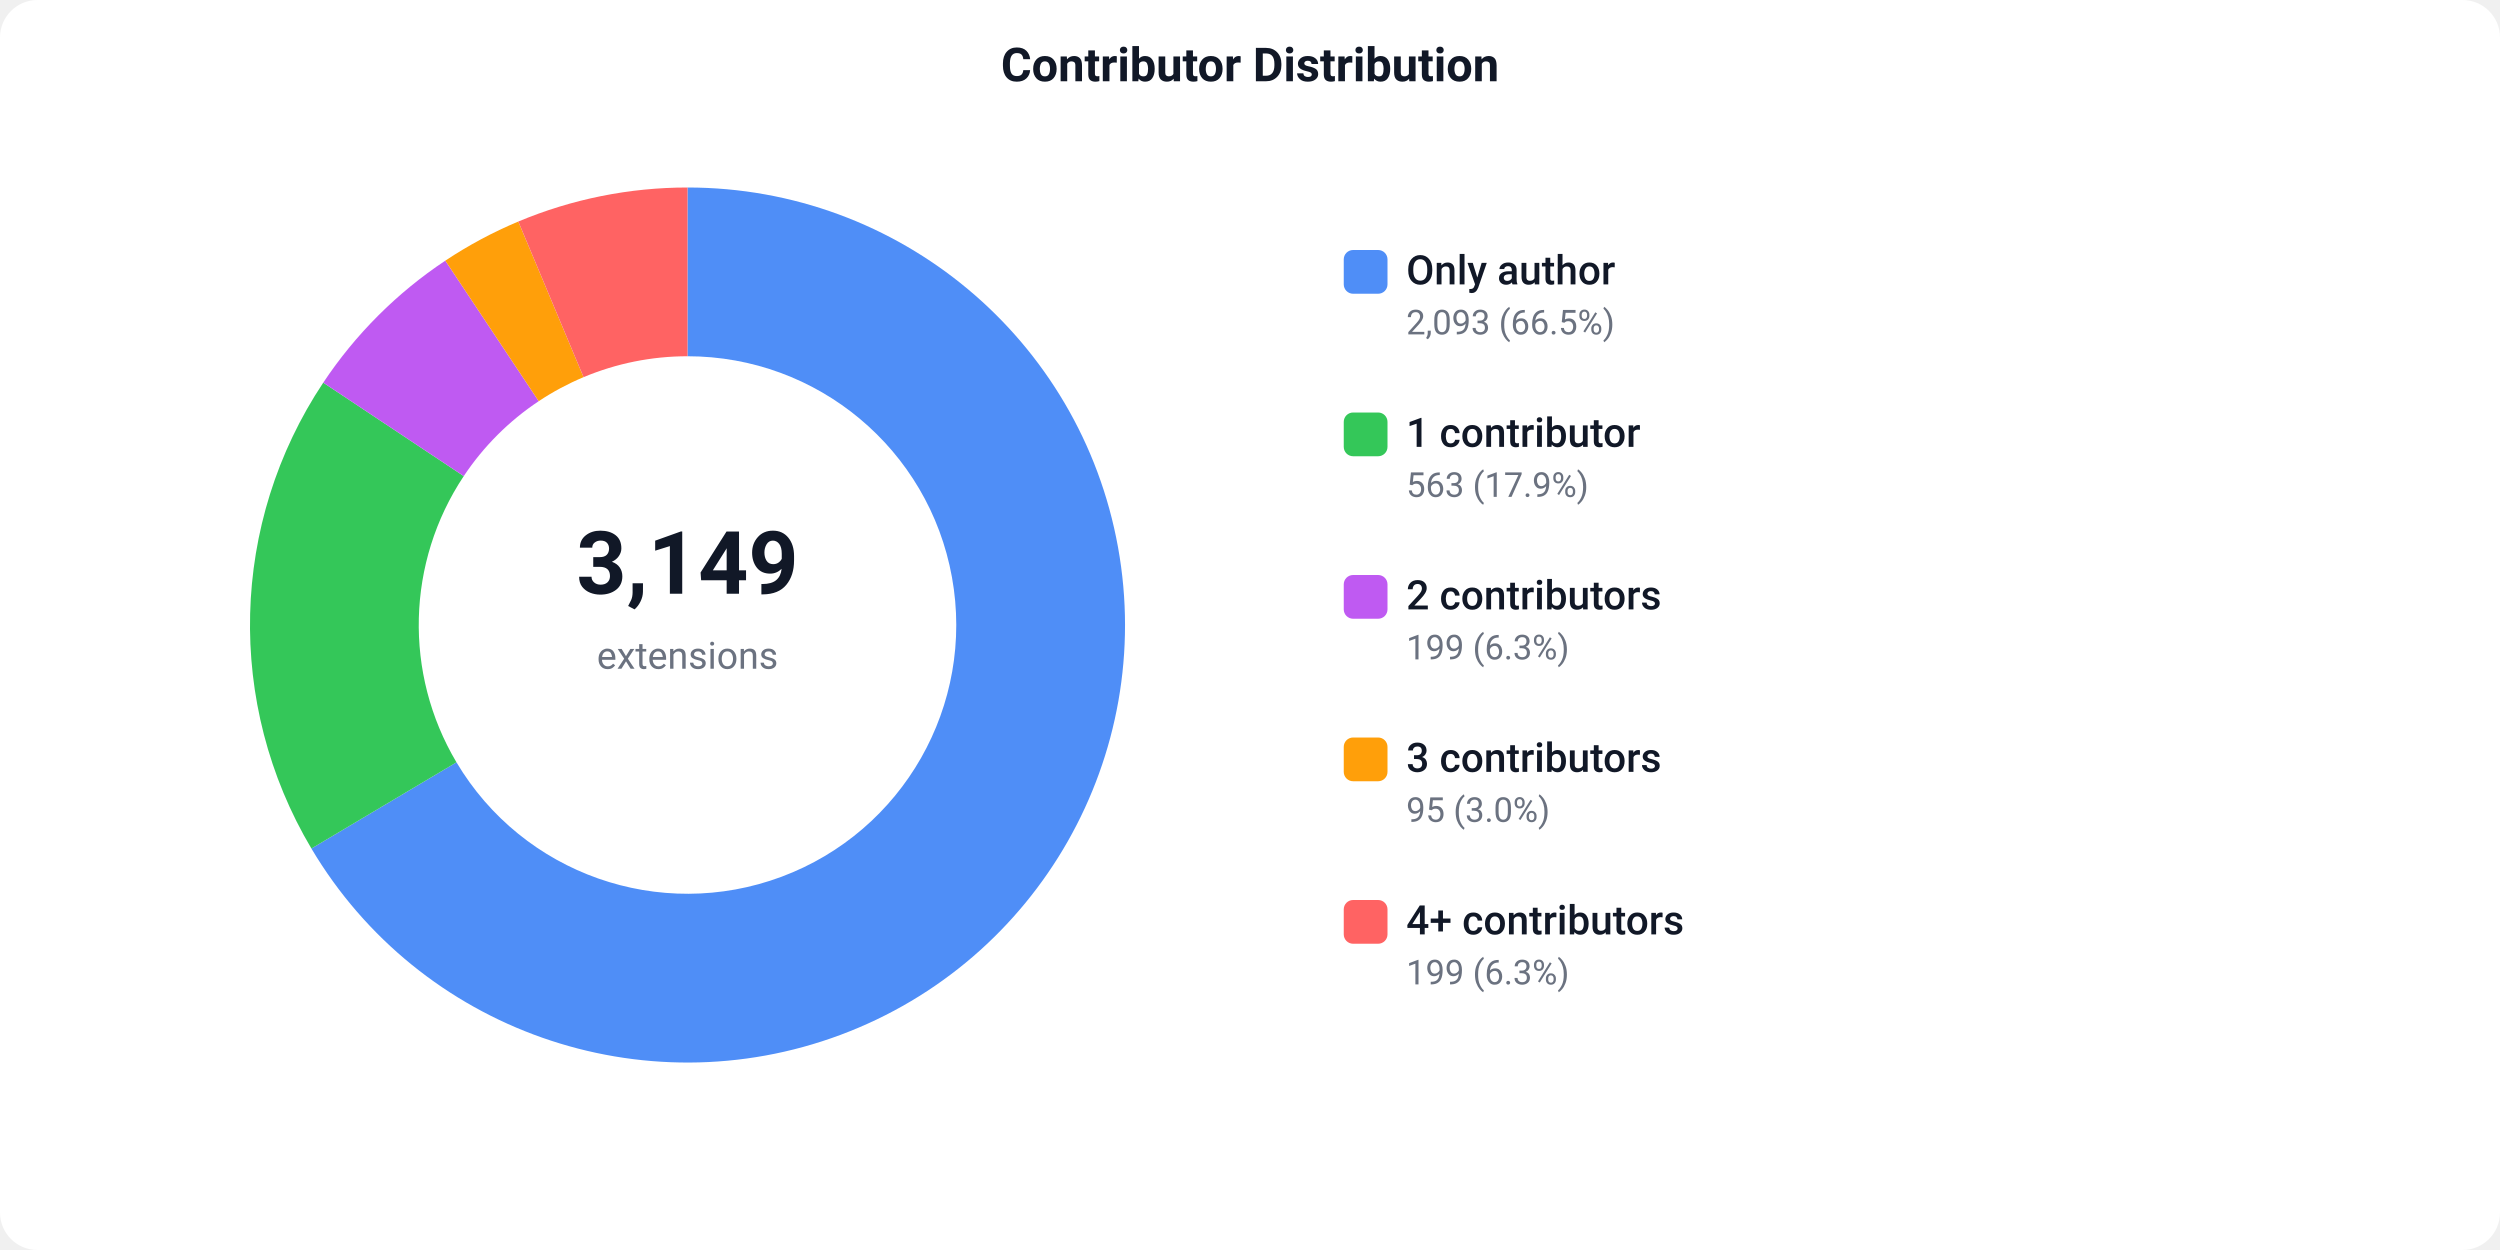
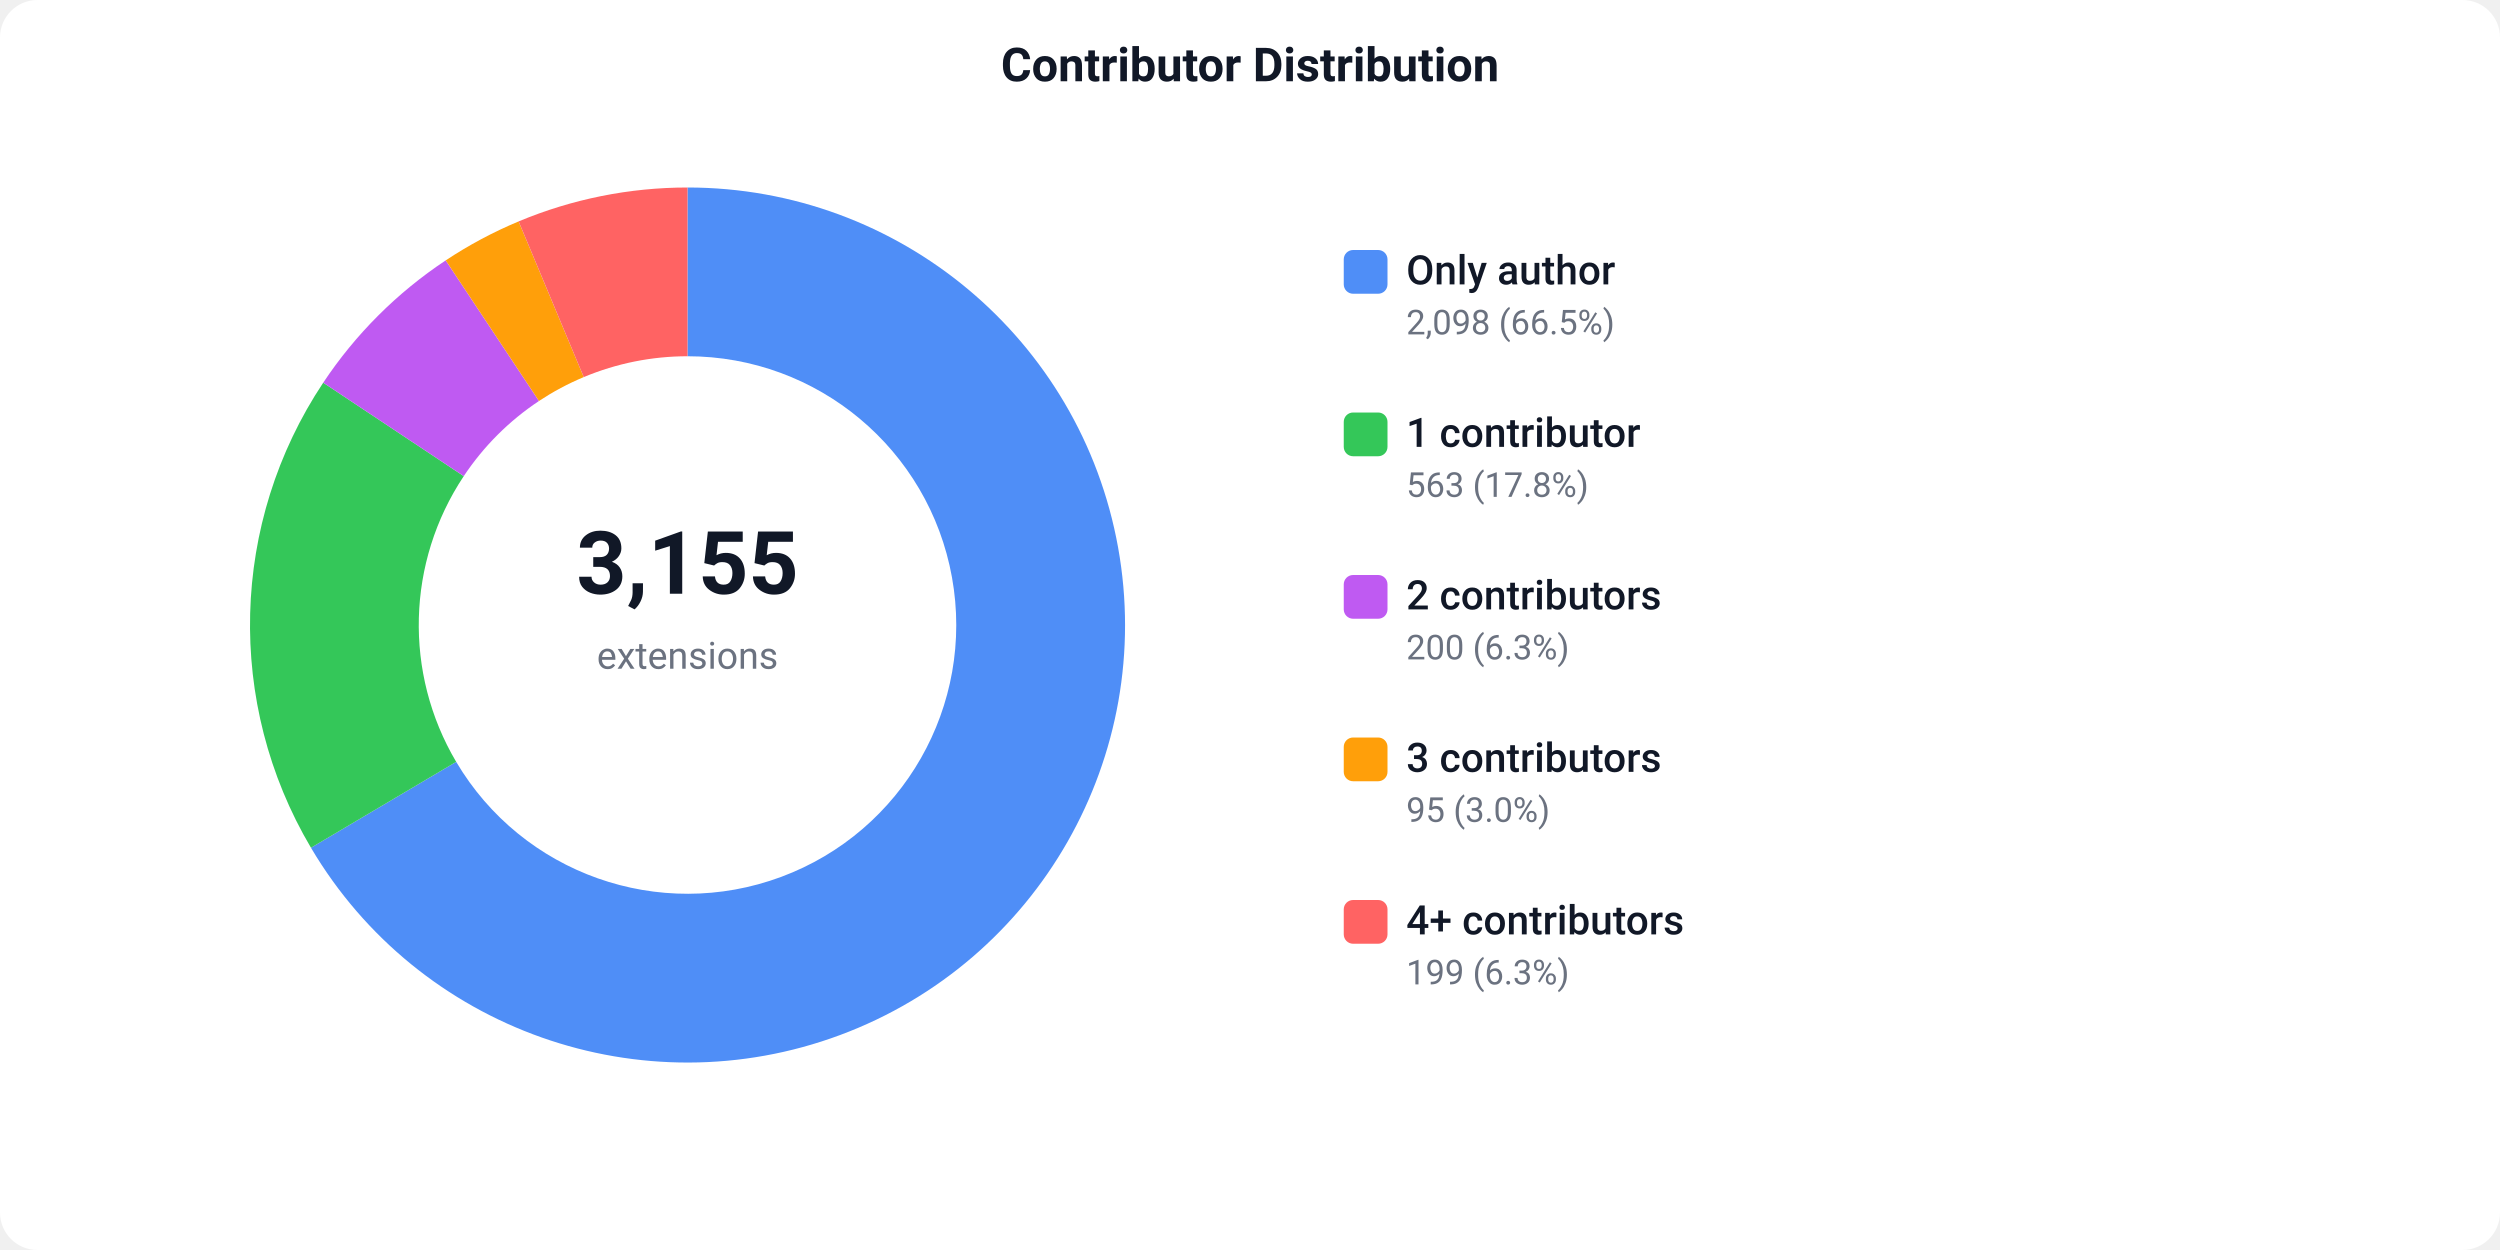
<svg xmlns="http://www.w3.org/2000/svg" width="800" height="400" viewBox="0 0 800 400">
  <defs>
    <style>text { font-family: -apple-system, BlinkMacSystemFont, 'Segoe UI', Roboto, sans-serif; }</style>
  </defs>
  <rect width="800" height="400" fill="#ffffff" rx="12" />
  <text x="400" y="26" text-anchor="middle" font-size="15" font-weight="600" fill="#111827">Contributor Distribution</text>
-   <path d="M 220.00 60.00 A 140 140 0 1 1 99.65 271.53 L 146.07 243.94 A 86 86 0 1 0 220.00 114.00 Z" fill="#4F8EF7" />
-   <path d="M 99.65 271.53 A 140 140 0 0 1 103.44 122.45 L 148.40 152.36 A 86 86 0 0 0 146.07 243.94 Z" fill="#34C759" />
-   <path d="M 103.44 122.45 A 140 140 0 0 1 142.50 83.41 L 172.39 128.38 A 86 86 0 0 0 148.40 152.36 Z" fill="#BF5AF2" />
-   <path d="M 142.50 83.41 A 140 140 0 0 1 165.86 70.89 L 186.74 120.69 A 86 86 0 0 0 172.39 128.38 Z" fill="#FF9F0A" />
-   <path d="M 165.86 70.89 A 140 140 0 0 1 220.00 60.00 L 220.00 114.00 A 86 86 0 0 0 186.74 120.69 Z" fill="#FF6363" />
-   <text x="220" y="190" text-anchor="middle" font-size="28" font-weight="700" fill="#111827">3,149</text>
+   <path d="M 220.00 60.00 A 140 140 0 1 1 99.51 271.28 L 145.98 243.79 A 86 86 0 1 0 220.00 114.00 Z" fill="#4F8EF7" />
+   <path d="M 99.51 271.28 A 140 140 0 0 1 103.43 122.46 L 148.40 152.37 A 86 86 0 0 0 145.98 243.79 Z" fill="#34C759" />
+   <path d="M 103.43 122.46 A 140 140 0 0 1 142.63 83.32 L 172.47 128.32 A 86 86 0 0 0 148.40 152.37 Z" fill="#BF5AF2" />
+   <path d="M 142.63 83.32 A 140 140 0 0 1 165.96 70.85 L 186.80 120.67 A 86 86 0 0 0 172.47 128.32 Z" fill="#FF9F0A" />
+   <path d="M 165.96 70.85 A 140 140 0 0 1 220.00 60.00 L 220.00 114.00 A 86 86 0 0 0 186.80 120.67 Z" fill="#FF6363" />
+   <text x="220" y="190" text-anchor="middle" font-size="28" font-weight="700" fill="#111827">3,155</text>
  <text x="220" y="214" text-anchor="middle" font-size="12" fill="#6b7280">extensions</text>
  <rect x="430" y="80" width="14" height="14" fill="#4F8EF7" rx="3" />
  <text x="450" y="91" font-size="13" font-weight="500" fill="#111827">Only author</text>
-   <text x="450" y="107" font-size="11" fill="#6b7280">2,093 (66.5%)</text>
+   <text x="450" y="107" font-size="11" fill="#6b7280">2,098 (66.5%)</text>
  <rect x="430" y="132" width="14" height="14" fill="#34C759" rx="3" />
  <text x="450" y="143" font-size="13" font-weight="500" fill="#111827">1 contributor</text>
-   <text x="450" y="159" font-size="11" fill="#6b7280">563 (17.9%)</text>
+   <text x="450" y="159" font-size="11" fill="#6b7280">563 (17.8%)</text>
  <rect x="430" y="184" width="14" height="14" fill="#BF5AF2" rx="3" />
  <text x="450" y="195" font-size="13" font-weight="500" fill="#111827">2 contributors</text>
-   <text x="450" y="211" font-size="11" fill="#6b7280">199 (6.3%)</text>
+   <text x="450" y="211" font-size="11" fill="#6b7280">200 (6.3%)</text>
  <rect x="430" y="236" width="14" height="14" fill="#FF9F0A" rx="3" />
  <text x="450" y="247" font-size="13" font-weight="500" fill="#111827">3 contributors</text>
  <text x="450" y="263" font-size="11" fill="#6b7280">95 (3.0%)</text>
  <rect x="430" y="288" width="14" height="14" fill="#FF6363" rx="3" />
  <text x="450" y="299" font-size="13" font-weight="500" fill="#111827">4+ contributors</text>
  <text x="450" y="315" font-size="11" fill="#6b7280">199 (6.3%)</text>
</svg>
